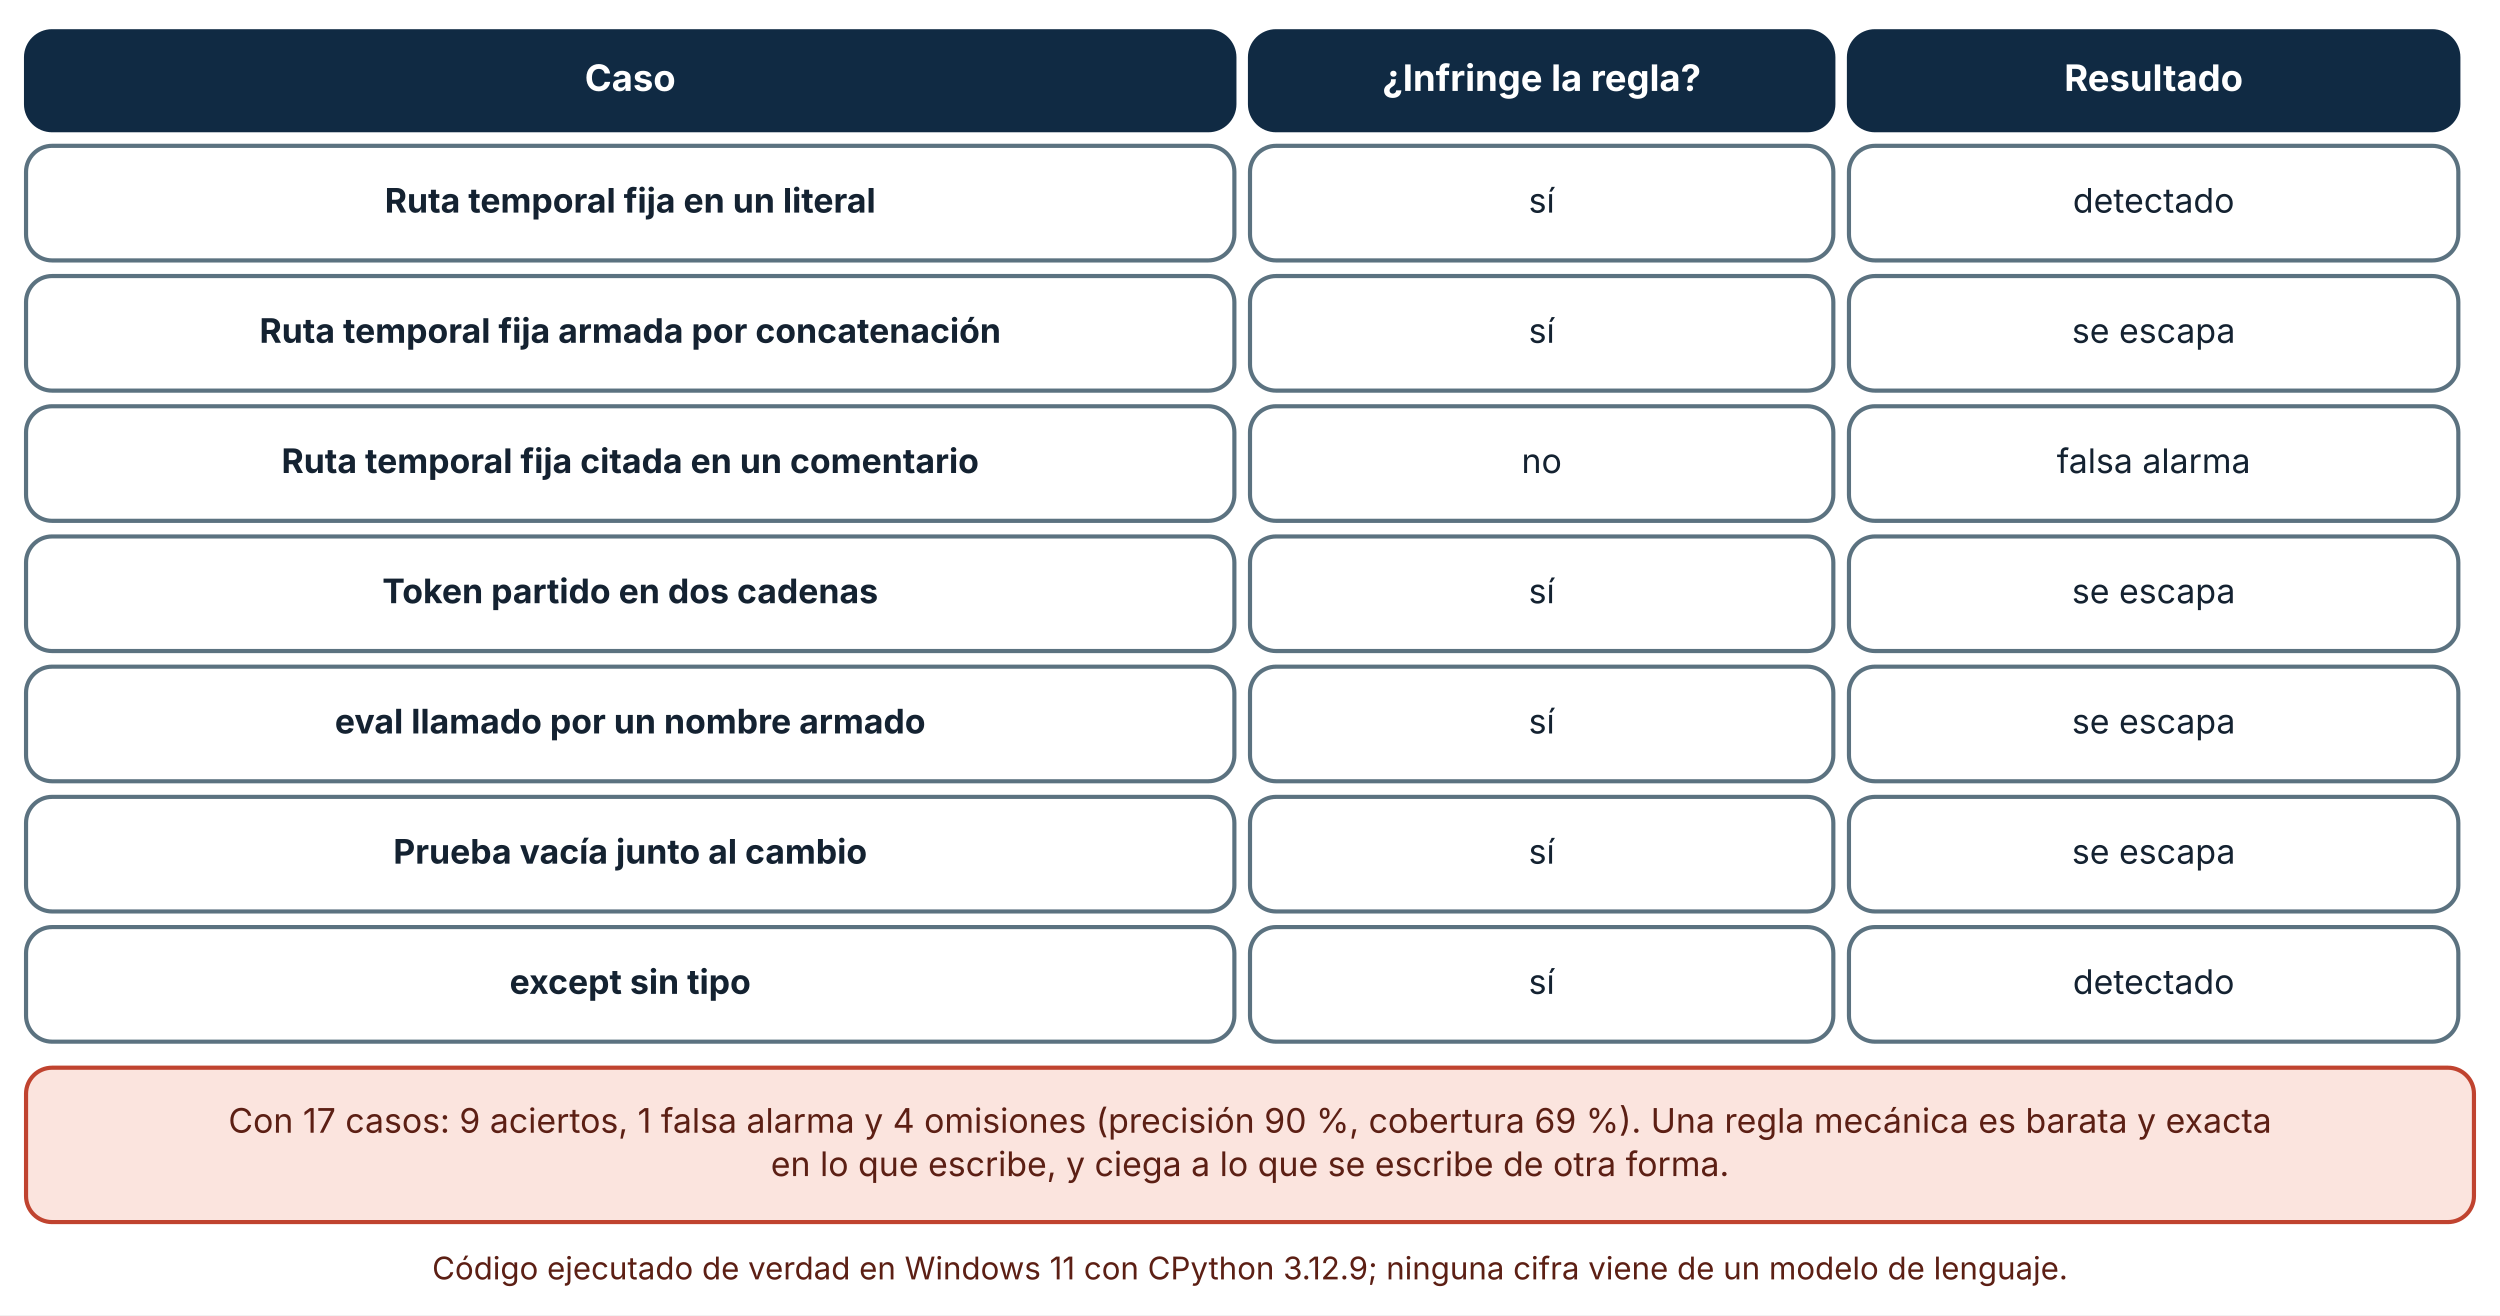
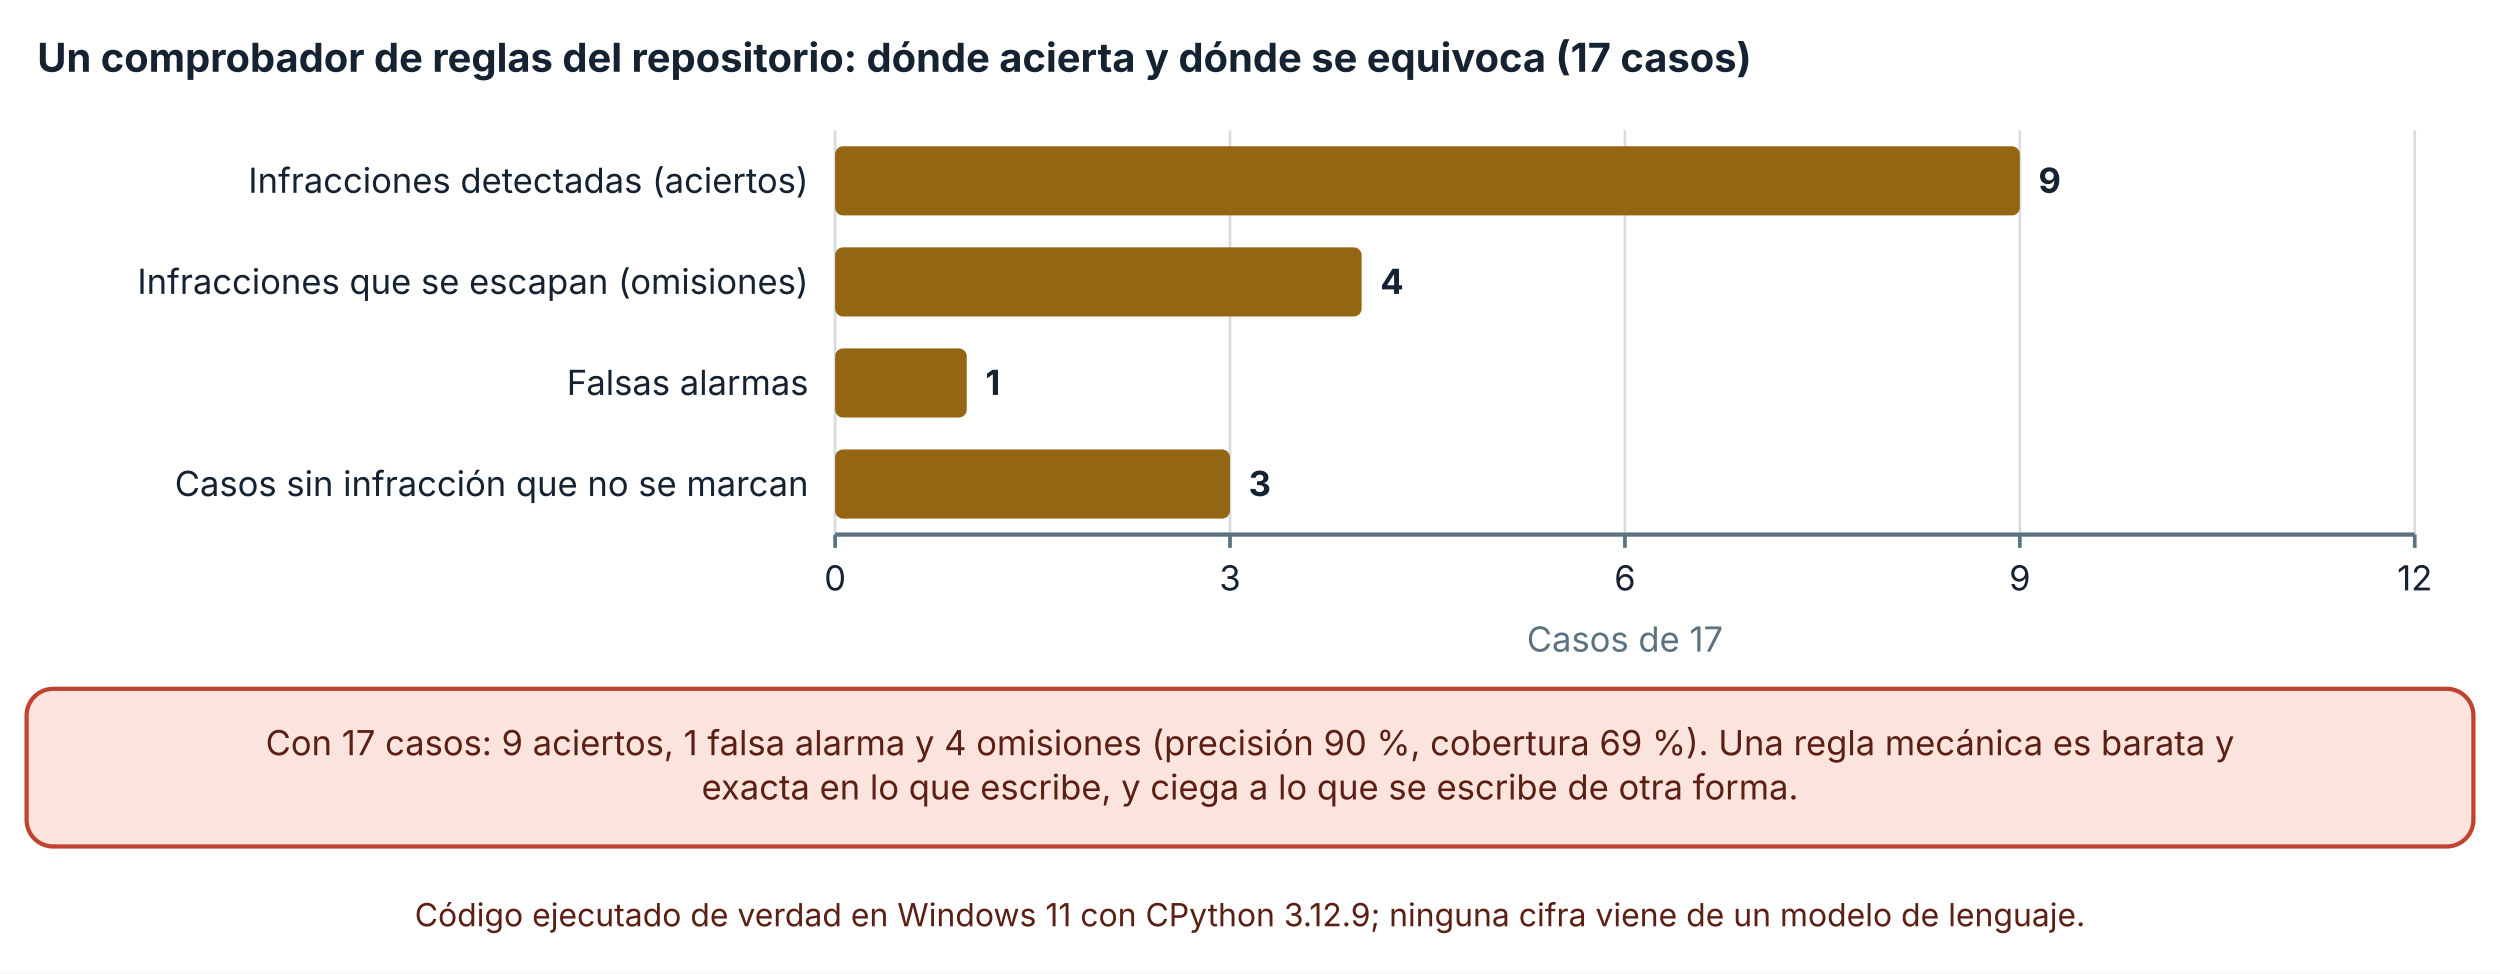
- <svg xmlns="http://www.w3.org/2000/svg" viewBox="0 0 960 505" width="960" height="505" role="img" aria-labelledby="t d" font-family="Inter, 'Segoe UI', system-ui, -apple-system, sans-serif">
+ <svg xmlns="http://www.w3.org/2000/svg" viewBox="0 0 940 366" width="940" height="366" role="img" aria-labelledby="t d" font-family="Inter, 'Segoe UI', system-ui, -apple-system, sans-serif">
  <defs>
    <marker id="arrow" viewBox="0 0 10 10" refX="9" refY="5" markerWidth="8" markerHeight="8" orient="auto-start-reverse">
      <path d="M0,0 L10,5 L0,10 z" fill="#32505f" />
    </marker>
    <marker id="arrow-coral" viewBox="0 0 10 10" refX="9" refY="5" markerWidth="8" markerHeight="8" orient="auto-start-reverse">
      <path d="M0,0 L10,5 L0,10 z" fill="#c0432f" />
    </marker>
  </defs>
-   <rect width="960" height="505" fill="#ffffff" />
-   <rect x="10" y="12" width="464" height="38" rx="10" fill="#102a43" stroke="#102a43" stroke-width="1.6" />
-   <text x="242" y="34.92" font-size="14" text-anchor="middle" font-weight="700" fill="#ffffff">
-     <tspan x="242" dy="0">Caso</tspan>
+   <rect width="940" height="366" fill="#ffffff" />
+   <text x="14" y="27" font-size="15" text-anchor="start" font-weight="700" fill="#142231">
+     <tspan x="14" dy="0">Un comprobador de reglas del repositorio: dónde acierta y dónde se equivoca (17 casos)</tspan>
  </text>
-   <rect x="480" y="12" width="224" height="38" rx="10" fill="#102a43" stroke="#102a43" stroke-width="1.6" />
-   <text x="592" y="34.92" font-size="14" text-anchor="middle" font-weight="700" fill="#ffffff">
-     <tspan x="592" dy="0">¿Infringe la regla?</tspan>
+   <line x1="314" y1="49" x2="314" y2="201" stroke="#d5dde1" stroke-width="1" />
+   <line x1="314" y1="201" x2="314" y2="206" stroke="#5b7280" stroke-width="1.4" />
+   <text x="314" y="222" font-size="13" text-anchor="middle" font-weight="400" fill="#142231">
+     <tspan x="314" dy="0">0</tspan>
  </text>
-   <rect x="710" y="12" width="234" height="38" rx="10" fill="#102a43" stroke="#102a43" stroke-width="1.6" />
-   <text x="827" y="34.92" font-size="14" text-anchor="middle" font-weight="700" fill="#ffffff">
-     <tspan x="827" dy="0">Resultado</tspan>
+   <line x1="462.485" y1="49" x2="462.485" y2="201" stroke="#d5dde1" stroke-width="1" />
+   <line x1="462.485" y1="201" x2="462.485" y2="206" stroke="#5b7280" stroke-width="1.4" />
+   <text x="462.485" y="222" font-size="13" text-anchor="middle" font-weight="400" fill="#142231">
+     <tspan x="462.485" dy="0">3</tspan>
  </text>
-   <rect x="10" y="56" width="464" height="44" rx="10" fill="#ffffff" stroke="#5b7280" stroke-width="1.6" />
-   <text x="242" y="81.64" font-size="13" text-anchor="middle" font-weight="700" fill="#142231">
-     <tspan x="242" dy="0">Ruta temporal fija en un literal</tspan>
+   <line x1="610.97" y1="49" x2="610.97" y2="201" stroke="#d5dde1" stroke-width="1" />
+   <line x1="610.97" y1="201" x2="610.97" y2="206" stroke="#5b7280" stroke-width="1.4" />
+   <text x="610.97" y="222" font-size="13" text-anchor="middle" font-weight="400" fill="#142231">
+     <tspan x="610.97" dy="0">6</tspan>
  </text>
-   <rect x="480" y="56" width="224" height="44" rx="10" fill="#ffffff" stroke="#5b7280" stroke-width="1.6" />
-   <text x="592" y="81.64" font-size="13" text-anchor="middle" font-weight="400" fill="#142231">
-     <tspan x="592" dy="0">sí</tspan>
+   <line x1="759.455" y1="49" x2="759.455" y2="201" stroke="#d5dde1" stroke-width="1" />
+   <line x1="759.455" y1="201" x2="759.455" y2="206" stroke="#5b7280" stroke-width="1.4" />
+   <text x="759.455" y="222" font-size="13" text-anchor="middle" font-weight="400" fill="#142231">
+     <tspan x="759.455" dy="0">9</tspan>
  </text>
-   <rect x="710" y="56" width="234" height="44" rx="10" fill="#ffffff" stroke="#5b7280" stroke-width="1.6" />
-   <text x="827" y="81.64" font-size="13" text-anchor="middle" font-weight="400" fill="#142231">
-     <tspan x="827" dy="0">detectado</tspan>
+   <line x1="907.94" y1="49" x2="907.94" y2="201" stroke="#d5dde1" stroke-width="1" />
+   <line x1="907.94" y1="201" x2="907.94" y2="206" stroke="#5b7280" stroke-width="1.4" />
+   <text x="907.94" y="222" font-size="13" text-anchor="middle" font-weight="400" fill="#142231">
+     <tspan x="907.94" dy="0">12</tspan>
  </text>
-   <rect x="10" y="106" width="464" height="44" rx="10" fill="#ffffff" stroke="#5b7280" stroke-width="1.6" />
-   <text x="242" y="131.64" font-size="13" text-anchor="middle" font-weight="700" fill="#142231">
-     <tspan x="242" dy="0">Ruta temporal fija armada por concatenación</tspan>
+   <line x1="314" y1="201" x2="907.94" y2="201" stroke="#5b7280" stroke-width="1.6" />
+   <text x="304" y="72.5" font-size="13" text-anchor="end" font-weight="400" fill="#142231">
+     <tspan x="304" dy="0">Infracciones detectadas (aciertos)</tspan>
  </text>
-   <rect x="480" y="106" width="224" height="44" rx="10" fill="#ffffff" stroke="#5b7280" stroke-width="1.6" />
-   <text x="592" y="131.64" font-size="13" text-anchor="middle" font-weight="400" fill="#142231">
-     <tspan x="592" dy="0">sí</tspan>
+   <text x="304" y="110.5" font-size="13" text-anchor="end" font-weight="400" fill="#142231">
+     <tspan x="304" dy="0">Infracciones que se escapan (omisiones)</tspan>
  </text>
-   <rect x="710" y="106" width="234" height="44" rx="10" fill="#ffffff" stroke="#5b7280" stroke-width="1.6" />
-   <text x="827" y="131.64" font-size="13" text-anchor="middle" font-weight="400" fill="#142231">
-     <tspan x="827" dy="0">se escapa</tspan>
+   <text x="304" y="148.5" font-size="13" text-anchor="end" font-weight="400" fill="#142231">
+     <tspan x="304" dy="0">Falsas alarmas</tspan>
  </text>
-   <rect x="10" y="156" width="464" height="44" rx="10" fill="#ffffff" stroke="#5b7280" stroke-width="1.6" />
-   <text x="242" y="181.64" font-size="13" text-anchor="middle" font-weight="700" fill="#142231">
-     <tspan x="242" dy="0">Ruta temporal fija citada en un comentario</tspan>
+   <text x="304" y="186.5" font-size="13" text-anchor="end" font-weight="400" fill="#142231">
+     <tspan x="304" dy="0">Casos sin infracción que no se marcan</tspan>
  </text>
-   <rect x="480" y="156" width="224" height="44" rx="10" fill="#ffffff" stroke="#5b7280" stroke-width="1.6" />
-   <text x="592" y="181.64" font-size="13" text-anchor="middle" font-weight="400" fill="#142231">
-     <tspan x="592" dy="0">no</tspan>
+   <rect x="314" y="55" width="445.455" height="26" rx="3" fill="#946512" />
+   <text x="766.455" y="72.5" font-size="13" text-anchor="start" font-weight="700" fill="#142231">
+     <tspan x="766.455" dy="0">9</tspan>
  </text>
-   <rect x="710" y="156" width="234" height="44" rx="10" fill="#ffffff" stroke="#5b7280" stroke-width="1.6" />
-   <text x="827" y="181.64" font-size="13" text-anchor="middle" font-weight="400" fill="#142231">
-     <tspan x="827" dy="0">falsa alarma</tspan>
+   <rect x="314" y="93" width="197.98" height="26" rx="3" fill="#946512" />
+   <text x="518.98" y="110.5" font-size="13" text-anchor="start" font-weight="700" fill="#142231">
+     <tspan x="518.98" dy="0">4</tspan>
  </text>
-   <rect x="10" y="206" width="464" height="44" rx="10" fill="#ffffff" stroke="#5b7280" stroke-width="1.6" />
-   <text x="242" y="231.64" font-size="13" text-anchor="middle" font-weight="700" fill="#142231">
-     <tspan x="242" dy="0">Token partido en dos cadenas</tspan>
+   <rect x="314" y="131" width="49.495" height="26" rx="3" fill="#946512" />
+   <text x="370.495" y="148.5" font-size="13" text-anchor="start" font-weight="700" fill="#142231">
+     <tspan x="370.495" dy="0">1</tspan>
  </text>
-   <rect x="480" y="206" width="224" height="44" rx="10" fill="#ffffff" stroke="#5b7280" stroke-width="1.6" />
-   <text x="592" y="231.64" font-size="13" text-anchor="middle" font-weight="400" fill="#142231">
-     <tspan x="592" dy="0">sí</tspan>
+   <rect x="314" y="169" width="148.485" height="26" rx="3" fill="#946512" />
+   <text x="469.485" y="186.5" font-size="13" text-anchor="start" font-weight="700" fill="#142231">
+     <tspan x="469.485" dy="0">3</tspan>
  </text>
-   <rect x="710" y="206" width="234" height="44" rx="10" fill="#ffffff" stroke="#5b7280" stroke-width="1.6" />
-   <text x="827" y="231.64" font-size="13" text-anchor="middle" font-weight="400" fill="#142231">
-     <tspan x="827" dy="0">se escapa</tspan>
+   <text x="610.97" y="245" font-size="13" text-anchor="middle" font-weight="400" fill="#5b7280">
+     <tspan x="610.97" dy="0">Casos de 17</tspan>
  </text>
-   <rect x="10" y="256" width="464" height="44" rx="10" fill="#ffffff" stroke="#5b7280" stroke-width="1.6" />
-   <text x="242" y="281.64" font-size="13" text-anchor="middle" font-weight="700" fill="#142231">
-     <tspan x="242" dy="0">eval llamado por un nombre armado</tspan>
+   <rect x="10" y="259" width="920" height="59.28" rx="10" fill="#fbe4de" stroke="#c0432f" stroke-width="1.6" />
+   <text x="470" y="283.96" font-size="13" text-anchor="middle" font-weight="400" fill="#5c1f14">
+     <tspan x="470" dy="0">Con 17 casos: 9 aciertos, 1 falsa alarma y 4 omisiones (precisión 90 %, cobertura 69 %). Una regla mecánica es barata y</tspan>
  </text>
-   <rect x="480" y="256" width="224" height="44" rx="10" fill="#ffffff" stroke="#5b7280" stroke-width="1.6" />
-   <text x="592" y="281.64" font-size="13" text-anchor="middle" font-weight="400" fill="#142231">
-     <tspan x="592" dy="0">sí</tspan>
+   <text x="470" y="300.6" font-size="13" text-anchor="middle" font-weight="400" fill="#5c1f14">
+     <tspan x="470" dy="0">exacta en lo que escribe, y ciega a lo que se escribe de otra forma.</tspan>
  </text>
-   <rect x="710" y="256" width="234" height="44" rx="10" fill="#ffffff" stroke="#5b7280" stroke-width="1.6" />
-   <text x="827" y="281.64" font-size="13" text-anchor="middle" font-weight="400" fill="#142231">
-     <tspan x="827" dy="0">se escapa</tspan>
-   </text>
-   <rect x="10" y="306" width="464" height="44" rx="10" fill="#ffffff" stroke="#5b7280" stroke-width="1.6" />
-   <text x="242" y="331.64" font-size="13" text-anchor="middle" font-weight="700" fill="#142231">
-     <tspan x="242" dy="0">Prueba vacía junto al cambio</tspan>
-   </text>
-   <rect x="480" y="306" width="224" height="44" rx="10" fill="#ffffff" stroke="#5b7280" stroke-width="1.6" />
-   <text x="592" y="331.64" font-size="13" text-anchor="middle" font-weight="400" fill="#142231">
-     <tspan x="592" dy="0">sí</tspan>
-   </text>
-   <rect x="710" y="306" width="234" height="44" rx="10" fill="#ffffff" stroke="#5b7280" stroke-width="1.6" />
-   <text x="827" y="331.64" font-size="13" text-anchor="middle" font-weight="400" fill="#142231">
-     <tspan x="827" dy="0">se escapa</tspan>
-   </text>
-   <rect x="10" y="356" width="464" height="44" rx="10" fill="#ffffff" stroke="#5b7280" stroke-width="1.6" />
-   <text x="242" y="381.64" font-size="13" text-anchor="middle" font-weight="700" fill="#142231">
-     <tspan x="242" dy="0">except sin tipo</tspan>
-   </text>
-   <rect x="480" y="356" width="224" height="44" rx="10" fill="#ffffff" stroke="#5b7280" stroke-width="1.6" />
-   <text x="592" y="381.64" font-size="13" text-anchor="middle" font-weight="400" fill="#142231">
-     <tspan x="592" dy="0">sí</tspan>
-   </text>
-   <rect x="710" y="356" width="234" height="44" rx="10" fill="#ffffff" stroke="#5b7280" stroke-width="1.6" />
-   <text x="827" y="381.64" font-size="13" text-anchor="middle" font-weight="400" fill="#142231">
-     <tspan x="827" dy="0">detectado</tspan>
-   </text>
-   <rect x="10" y="410" width="940" height="59.28" rx="10" fill="#fbe4de" stroke="#c0432f" stroke-width="1.6" />
-   <text x="480" y="434.96" font-size="13" text-anchor="middle" font-weight="400" fill="#5c1f14">
-     <tspan x="480" dy="0">Con 17 casos: 9 aciertos, 1 falsa alarma y 4 omisiones (precisión 90 %, cobertura 69 %). Una regla mecánica es barata y exacta</tspan>
-   </text>
-   <text x="480" y="451.6" font-size="13" text-anchor="middle" font-weight="400" fill="#5c1f14">
-     <tspan x="480" dy="0">en lo que escribe, y ciega a lo que se escribe de otra forma.</tspan>
-   </text>
-   <text x="480" y="491.28" font-size="12" text-anchor="middle" font-weight="400" fill="#5c1f14">
-     <tspan x="480" dy="0">Código ejecutado de verdad en Windows 11 con CPython 3.12.9; ninguna cifra viene de un modelo de lenguaje.</tspan>
+   <text x="470" y="348.28" font-size="12" text-anchor="middle" font-weight="400" fill="#5c1f14">
+     <tspan x="470" dy="0">Código ejecutado de verdad en Windows 11 con CPython 3.12.9; ninguna cifra viene de un modelo de lenguaje.</tspan>
  </text>
</svg>
